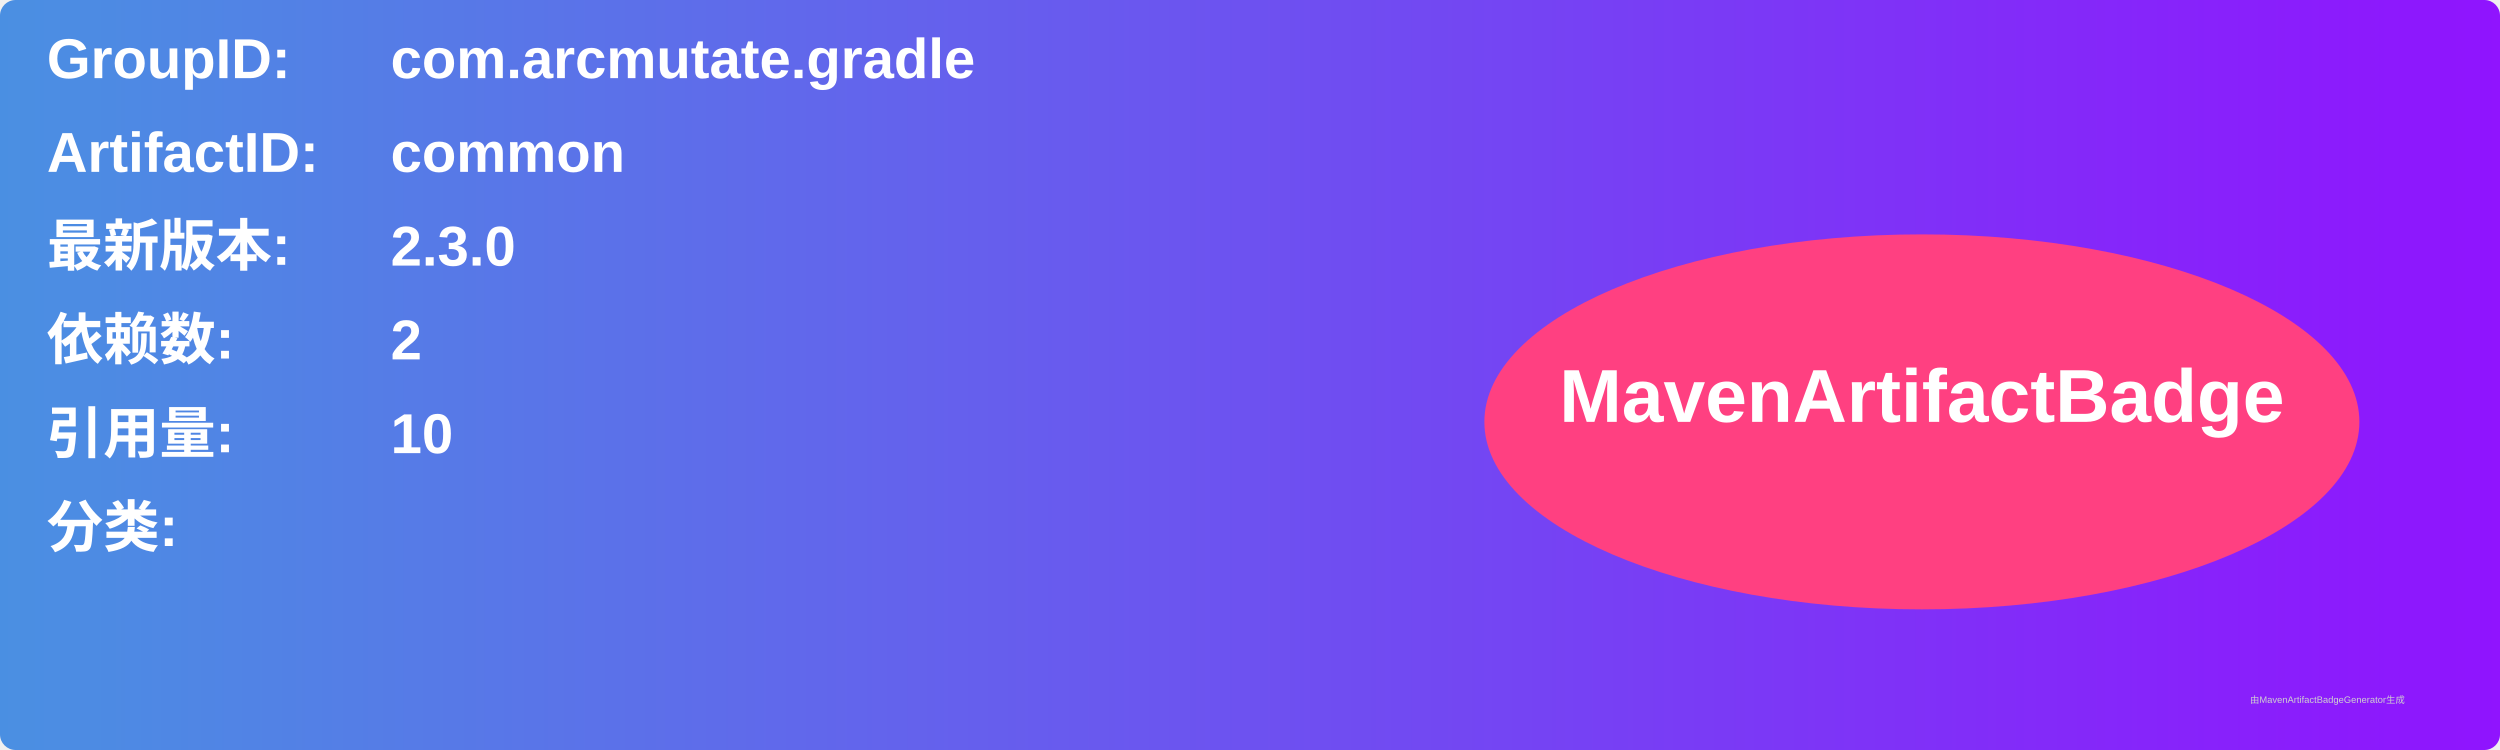
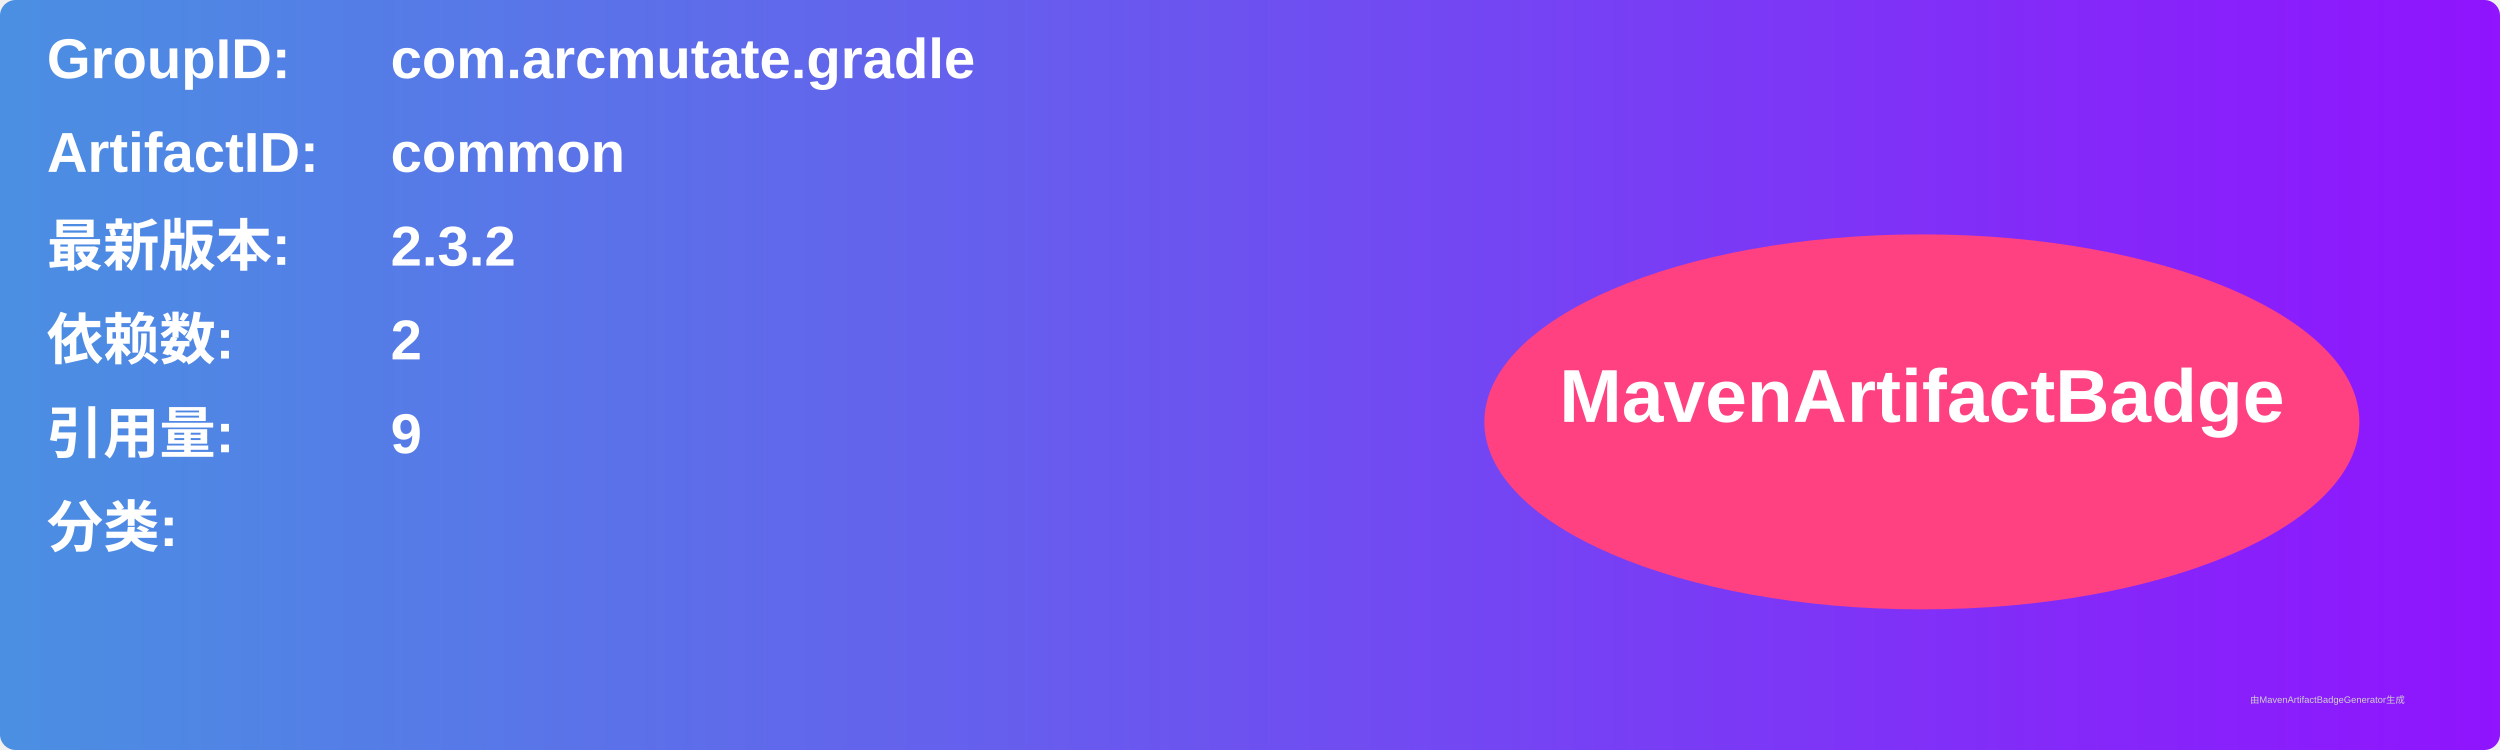
<svg xmlns="http://www.w3.org/2000/svg" width="800" height="240" viewBox="0 0 800 240">
  <linearGradient id="grad" x1="0%" y1="0%" x2="100%" y2="0%">
    <stop offset="0%" stop-color="#4a90e2" />
    <stop offset="100%" stop-color="#9013fe" />
  </linearGradient>
  <rect width="100%" height="100%" rx="5" ry="5" fill="url(#grad)" />
  <g transform="translate(15, 15)">
    <text x="0" y="10" font-family="Arial" font-size="18" fill="white" font-weight="bold" width="260">GroupID:</text>
    <text x="110" y="10" font-family="Arial" font-size="18" fill="white" font-weight="bold" width="460">com.arcmutate.gradle</text>
    <text x="0" y="40" font-family="Arial" font-size="18" fill="white" font-weight="bold" width="260">ArtifactID:</text>
    <text x="110" y="40" font-family="Arial" font-size="18" fill="white" font-weight="bold" width="460">common</text>
    <text x="0" y="70" font-family="Arial" font-size="18" fill="white" font-weight="bold">最新版本:</text>
    <text x="110" y="70" font-family="Arial" font-size="18" fill="white" font-weight="bold">
-       <tspan font-weight="bold">2.3.0</tspan>
+       <tspan font-weight="bold">2.3.2</tspan>
    </text>
    <text x="0" y="100" font-family="Arial" font-size="18" fill="white" font-weight="bold">依赖数: </text>
    <text x="110" y="100" font-family="Arial" font-size="18" fill="white">
      <tspan font-weight="bold">2</tspan>
    </text>
    <text x="0" y="130" font-family="Arial" font-size="18" fill="white" font-weight="bold">引用量: </text>
    <text x="110" y="130" font-family="Arial" font-size="18" fill="white">
-       <tspan font-weight="bold">10</tspan>
+       <tspan font-weight="bold">9</tspan>
    </text>
    <text x="0" y="160" font-family="Arial" font-size="18" fill="white" font-weight="bold">分类:</text>
    <text x="10" y="190" font-family="Arial" font-size="10" fill="white">
      <tspan font-weight="bold" />
    </text>
    <ellipse cx="600" cy="120" rx="140" ry="60" fill="#ff4081" />
    <text x="600" y="120" text-anchor="middle" font-family="Arial" font-size="24" fill="white" font-weight="bold">MavenArtifactBadge</text>
  </g>
  <text x="720" y="225" font-family="Arial" font-size="3" fill="#d0d0d0">由MavenArtifactBadgeGenerator生成</text>
</svg>
